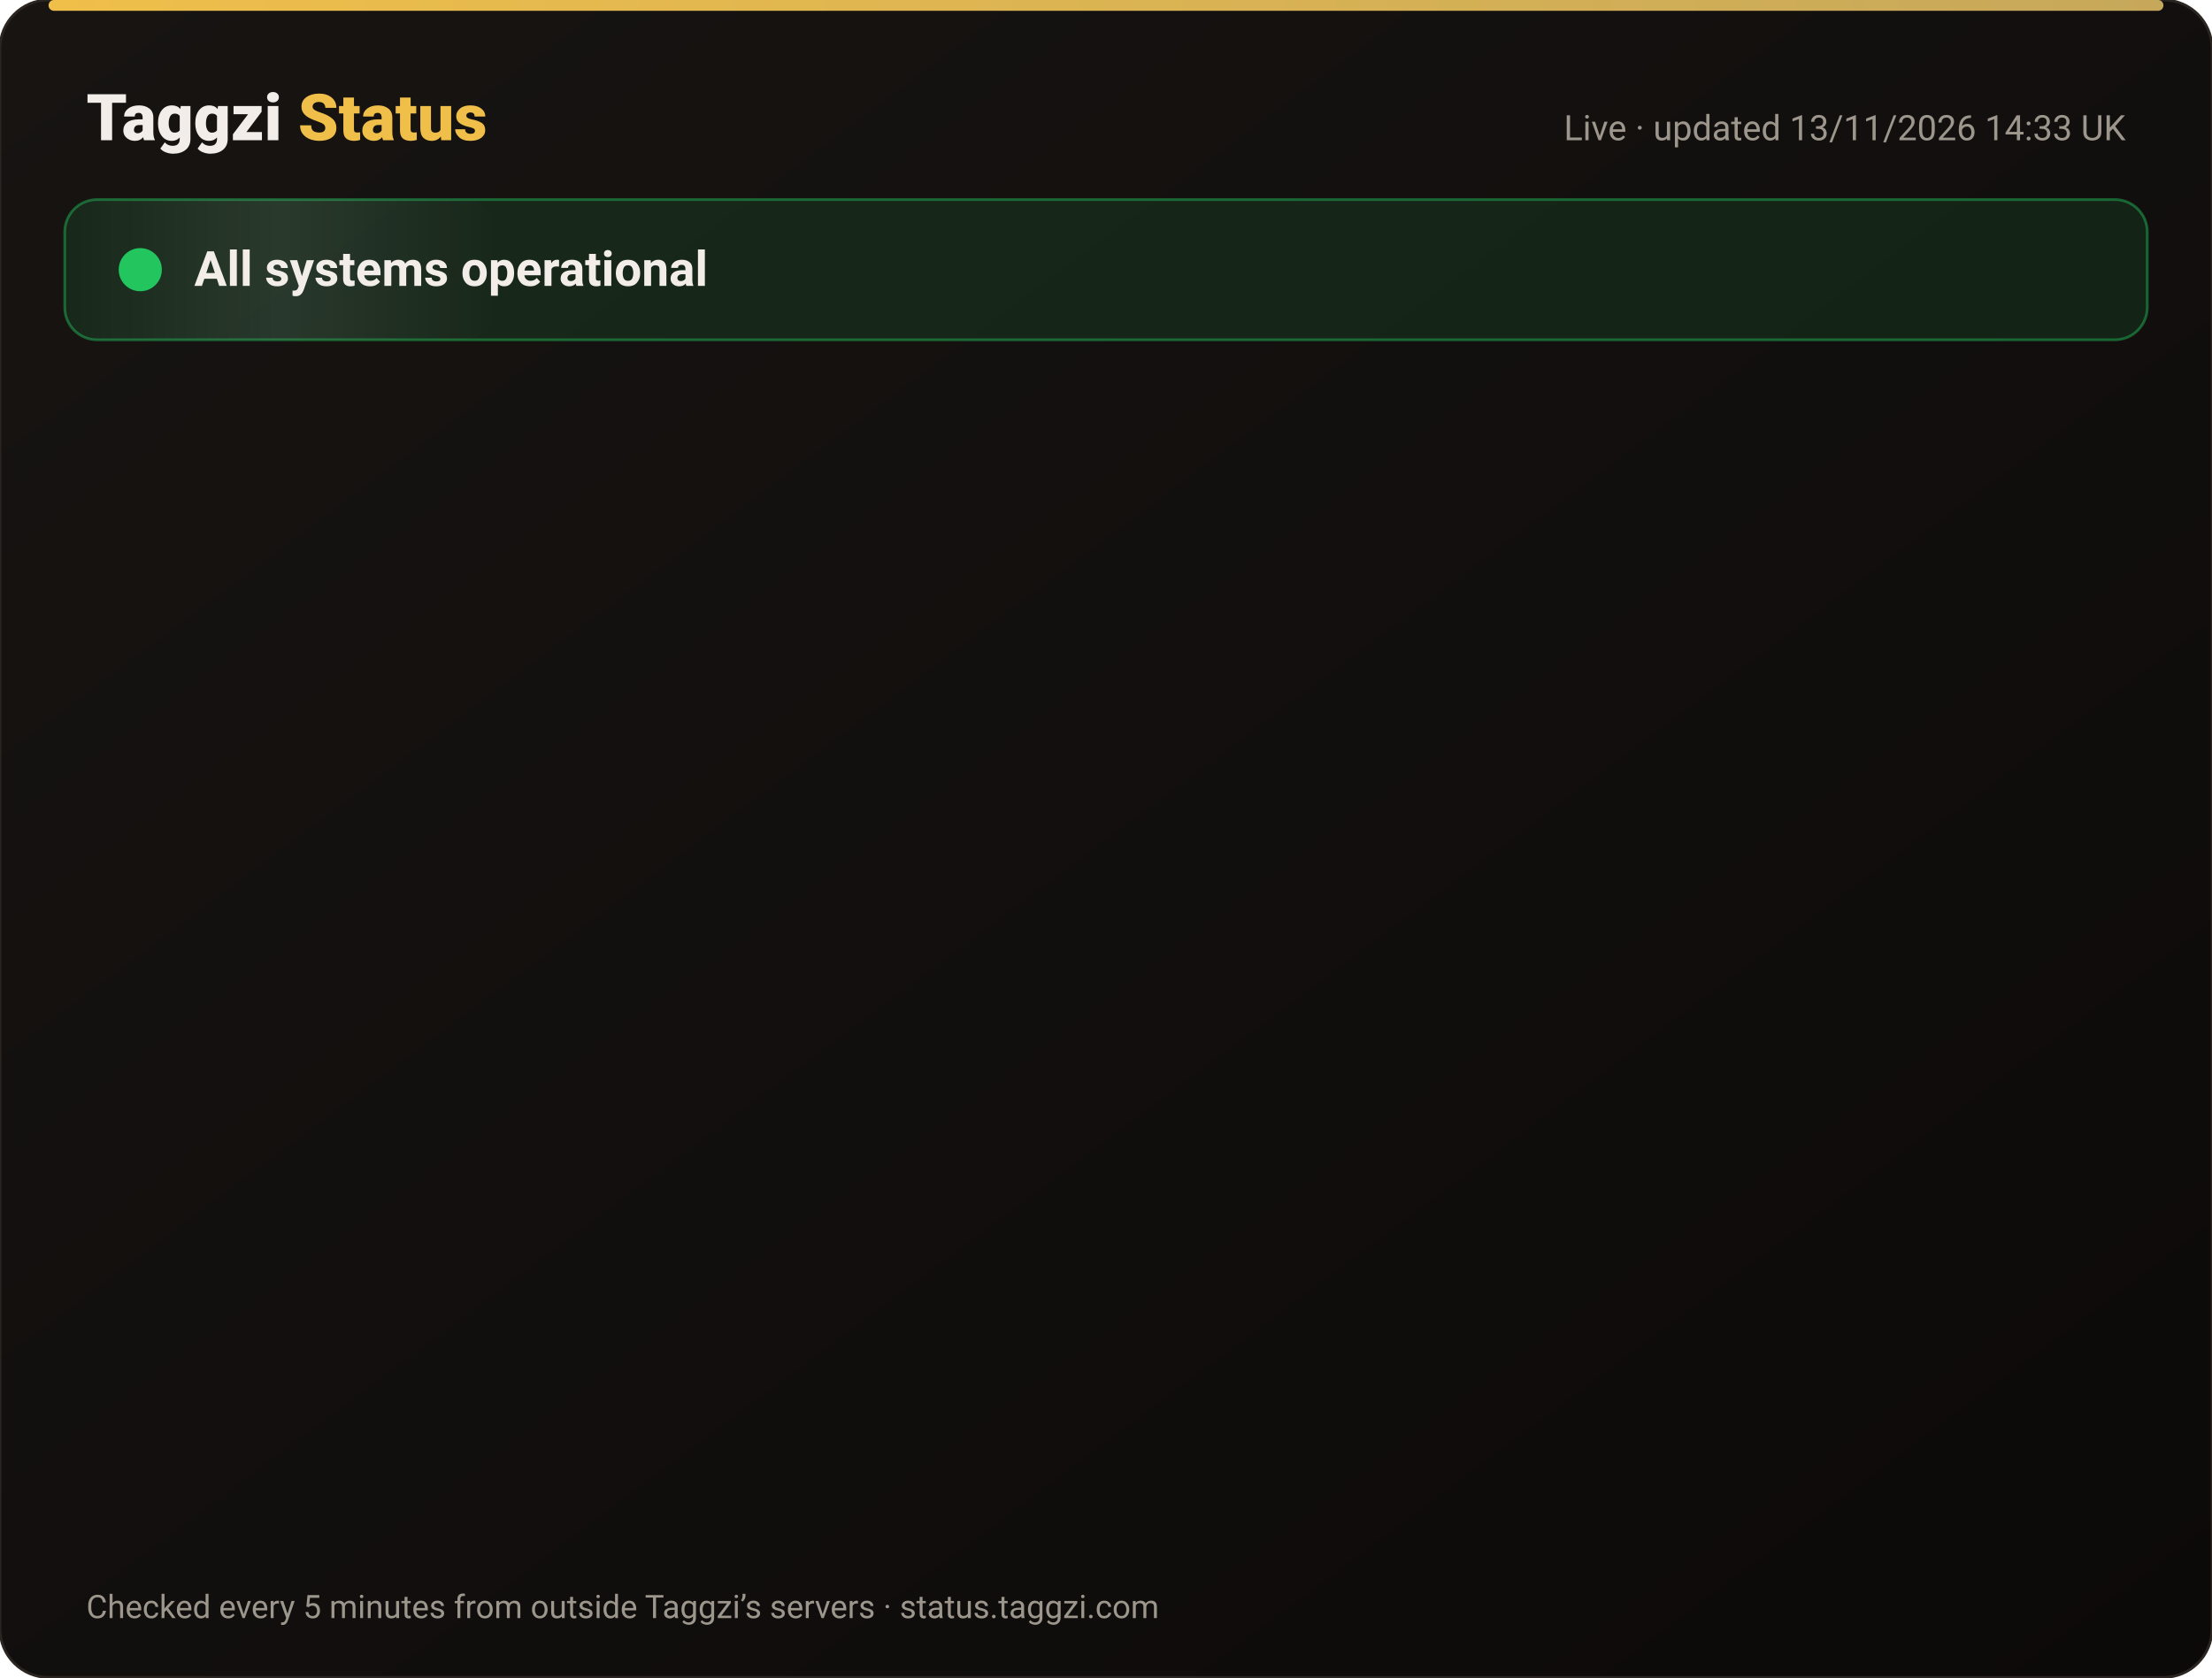
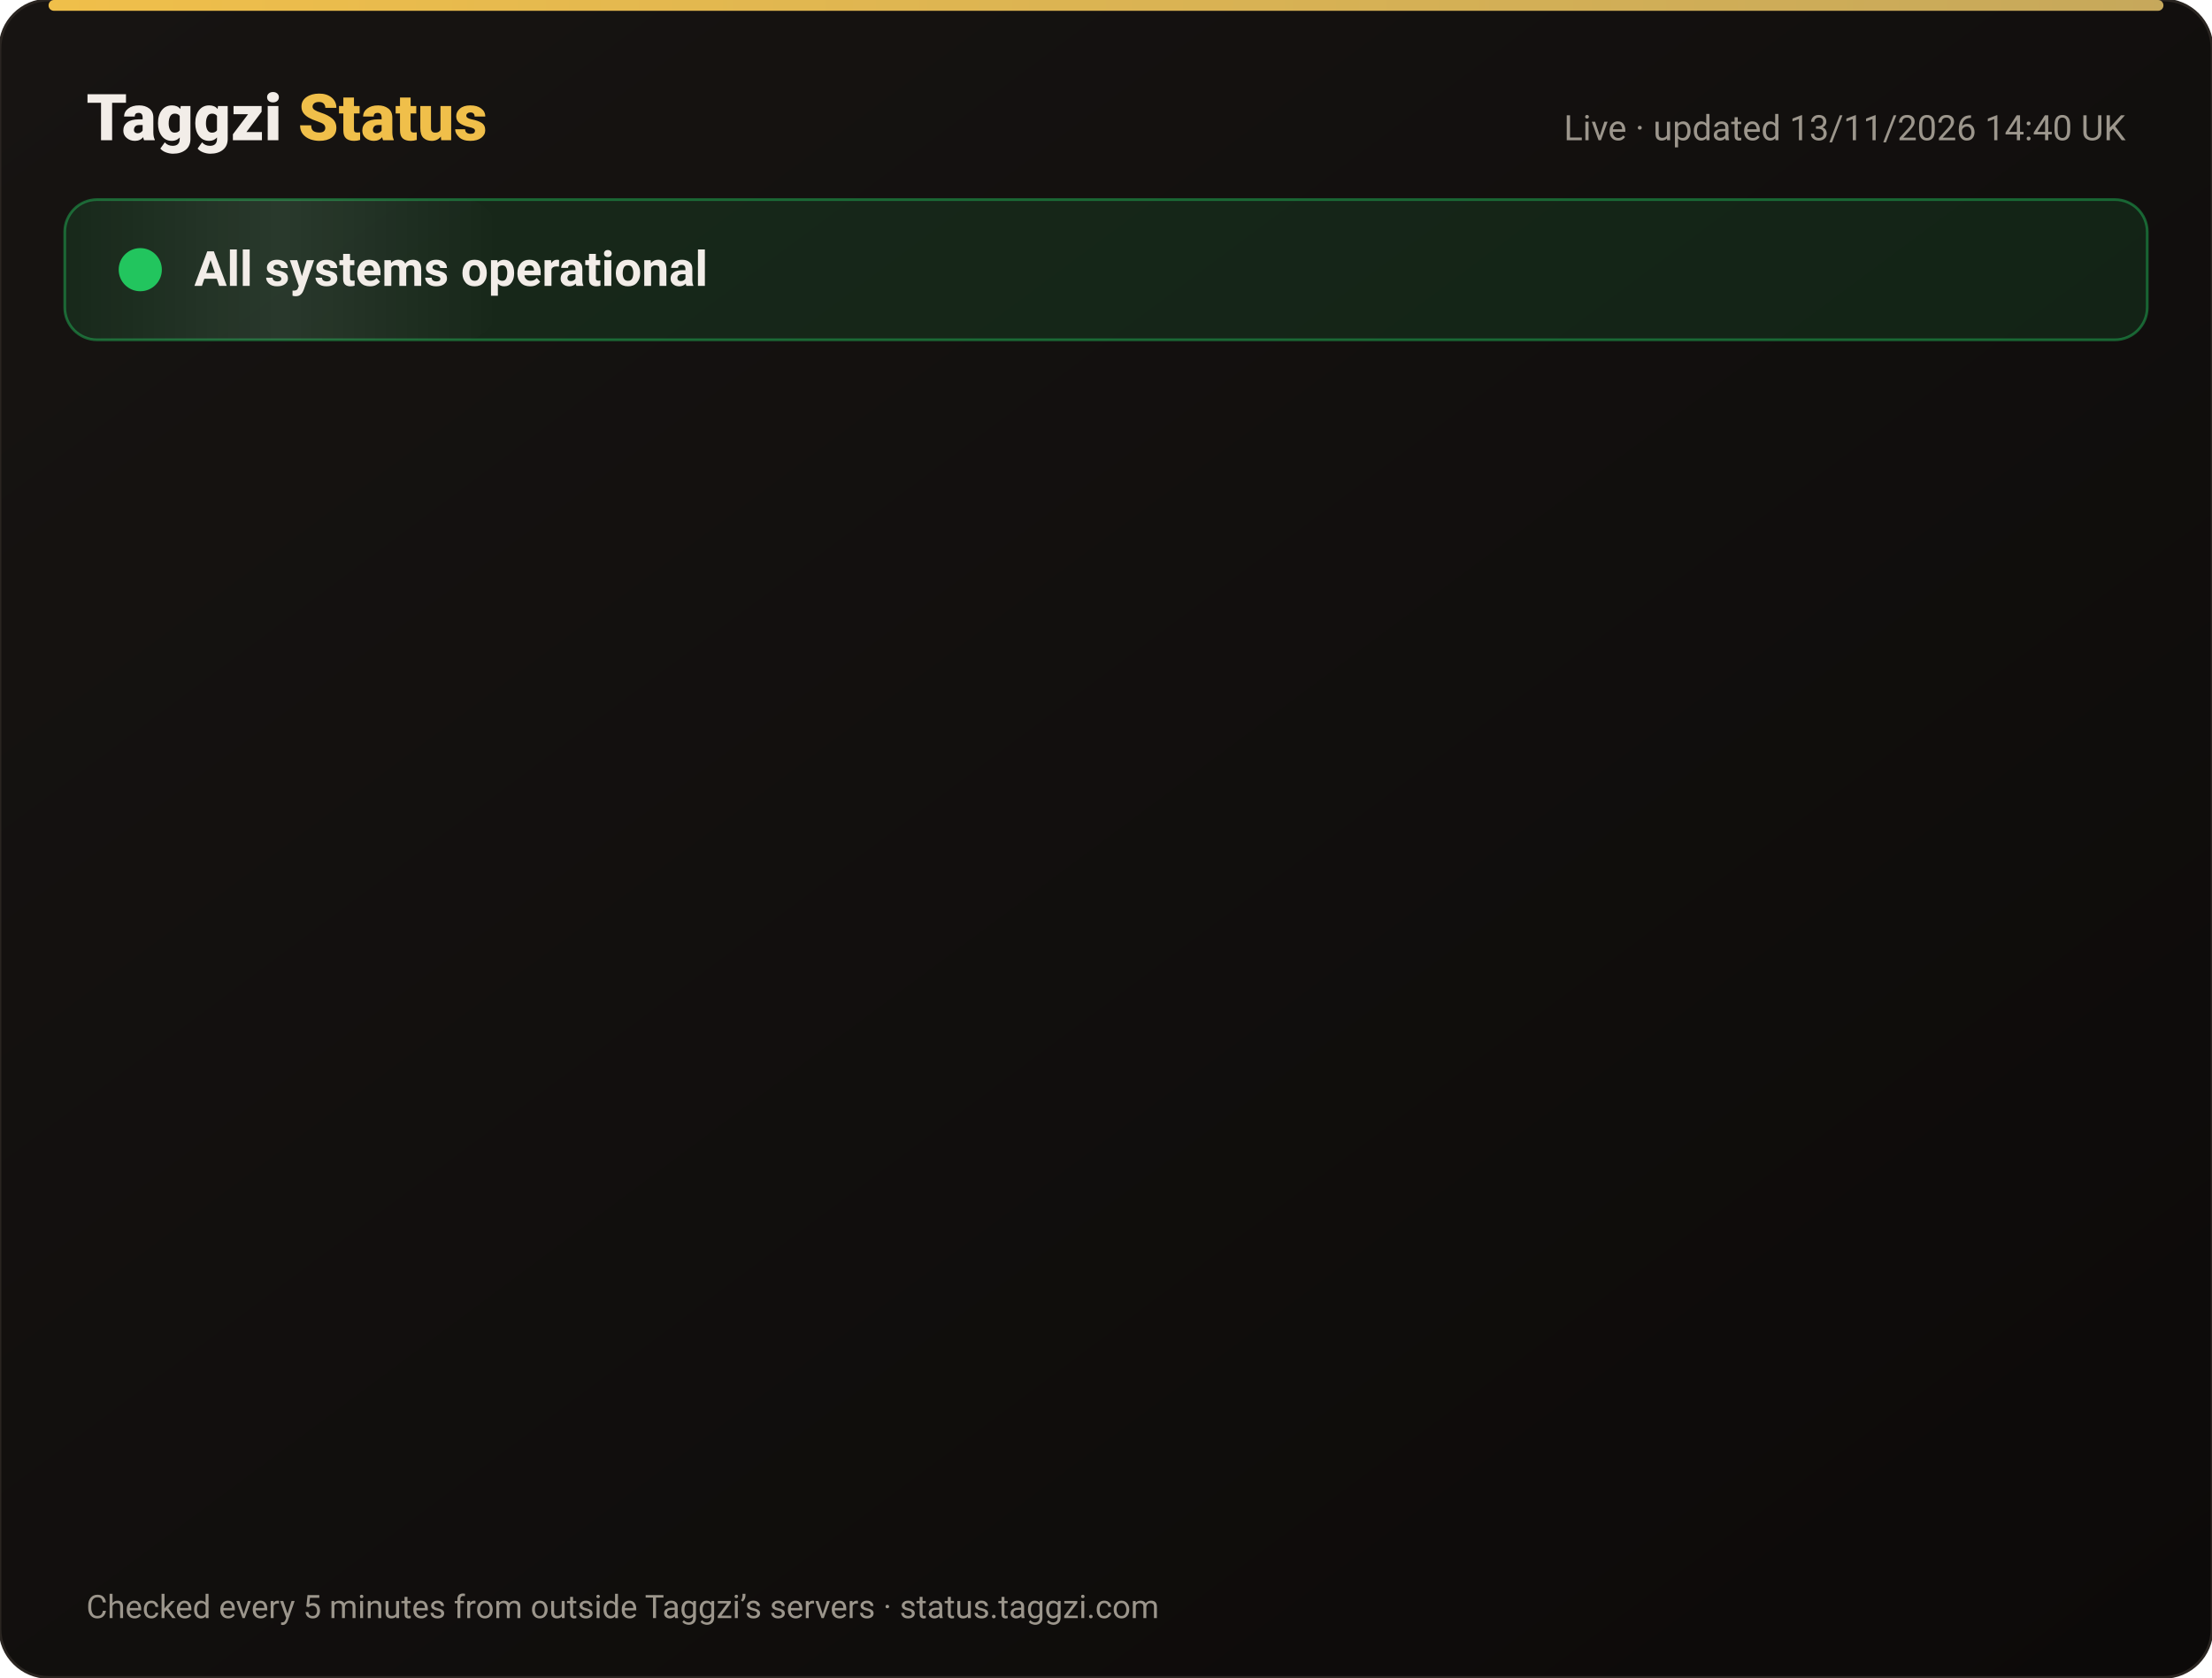
<svg xmlns="http://www.w3.org/2000/svg" width="820" height="622" viewBox="0 0 820 622" font-family="-apple-system,Segoe UI,Roboto,Helvetica,Arial,sans-serif">
  <defs>
    <linearGradient id="bg" x1="0" y1="0" x2="1" y2="1">
      <stop offset="0" stop-color="#171412" />
      <stop offset="1" stop-color="#0C0A09" />
    </linearGradient>
    <linearGradient id="gold" x1="0" x2="1">
      <stop offset="0" stop-color="#F0BF4A" />
      <stop offset="1" stop-color="#c6a85b" />
    </linearGradient>
    <linearGradient id="shine" x1="0" x2="1">
      <stop offset="0" stop-color="#fff" stop-opacity="0" />
      <stop offset=".5" stop-color="#fff" stop-opacity=".08" />
      <stop offset="1" stop-color="#fff" stop-opacity="0" />
    </linearGradient>
  </defs>
  <rect width="820" height="622" rx="18" fill="url(#bg)" stroke="#2a2521" />
  <rect x="18" y="0" width="784" height="4" rx="2" fill="url(#gold)" />
  <text x="32" y="52" font-size="24" font-weight="800" fill="#F2EDE8">Taggzi <tspan fill="#F0BF4A">Status</tspan>
  </text>
-   <text x="788" y="52" font-size="13" fill="#9C968C" text-anchor="end">Live · updated 13/11/2026 14:33 UK</text>
+   <text x="788" y="52" font-size="13" fill="#9C968C" text-anchor="end">Live · updated 13/11/2026 14:40 UK</text>
  <rect x="24" y="74" width="772" height="52" rx="12" fill="#22c55e" fill-opacity=".12" stroke="#22c55e" stroke-opacity=".45" />
  <rect x="24" y="74" width="160" height="52" rx="12" fill="url(#shine)">
    <animate attributeName="x" from="-160" to="820" dur="4s" repeatCount="indefinite" />
  </rect>
  <circle cx="52" cy="100" r="7" fill="#22c55e" />
  <circle cx="52" cy="100" r="7" fill="none" stroke="#22c55e" stroke-width="2">
    <animate attributeName="r" values="7;15;7" dur="2s" repeatCount="indefinite" />
    <animate attributeName="opacity" values=".9;0;.9" dur="2s" repeatCount="indefinite" />
  </circle>
  <text x="72" y="106" font-size="18" font-weight="700" fill="#F2EDE8">All systems operational</text>
  <g opacity="0">
    <animate attributeName="opacity" from="0" to="1" begin="0.00s" dur=".6s" fill="freeze" />
    <line x1="32" y1="188" x2="788" y2="188" stroke="#2a2521" />
    <circle cx="44" cy="166" r="6" fill="#22c55e">
      <animate attributeName="opacity" values="1;.45;1" dur="2.4s" begin="0.00s" repeatCount="indefinite" />
    </circle>
    <text x="62" y="171" font-size="15" font-weight="650" fill="#F2EDE8">Website</text>
    <text x="630" y="171" font-size="13" fill="#9C968C" text-anchor="end">99.97% uptime</text>
    <rect x="648" y="154" width="140" height="24" rx="12" fill="#22c55e" fill-opacity=".14" stroke="#22c55e" stroke-opacity=".5" />
    <text x="718" y="171" font-size="12" font-weight="700" fill="#22c55e" text-anchor="middle">Operational</text>
  </g>
  <g opacity="0">
    <animate attributeName="opacity" from="0" to="1" begin="0.15s" dur=".6s" fill="freeze" />
    <line x1="32" y1="234" x2="788" y2="234" stroke="#2a2521" />
    <circle cx="44" cy="212" r="6" fill="#22c55e">
      <animate attributeName="opacity" values="1;.45;1" dur="2.4s" begin="0.15s" repeatCount="indefinite" />
    </circle>
    <text x="62" y="217" font-size="15" font-weight="650" fill="#F2EDE8">Tag scans</text>
    <text x="630" y="217" font-size="13" fill="#9C968C" text-anchor="end">99.97% uptime</text>
    <rect x="648" y="200" width="140" height="24" rx="12" fill="#22c55e" fill-opacity=".14" stroke="#22c55e" stroke-opacity=".5" />
    <text x="718" y="217" font-size="12" font-weight="700" fill="#22c55e" text-anchor="middle">Operational</text>
  </g>
  <g opacity="0">
    <animate attributeName="opacity" from="0" to="1" begin="0.30s" dur=".6s" fill="freeze" />
    <line x1="32" y1="280" x2="788" y2="280" stroke="#2a2521" />
    <circle cx="44" cy="258" r="6" fill="#22c55e">
      <animate attributeName="opacity" values="1;.45;1" dur="2.4s" begin="0.30s" repeatCount="indefinite" />
    </circle>
    <text x="62" y="263" font-size="15" font-weight="650" fill="#F2EDE8">Manual tag lookup</text>
    <text x="630" y="263" font-size="13" fill="#9C968C" text-anchor="end">99.97% uptime</text>
    <rect x="648" y="246" width="140" height="24" rx="12" fill="#22c55e" fill-opacity=".14" stroke="#22c55e" stroke-opacity=".5" />
    <text x="718" y="263" font-size="12" font-weight="700" fill="#22c55e" text-anchor="middle">Operational</text>
  </g>
  <g opacity="0">
    <animate attributeName="opacity" from="0" to="1" begin="0.45s" dur=".6s" fill="freeze" />
    <line x1="32" y1="326" x2="788" y2="326" stroke="#2a2521" />
    <circle cx="44" cy="304" r="6" fill="#22c55e">
      <animate attributeName="opacity" values="1;.45;1" dur="2.4s" begin="0.45s" repeatCount="indefinite" />
    </circle>
    <text x="62" y="309" font-size="15" font-weight="650" fill="#F2EDE8">App &amp; login</text>
    <text x="630" y="309" font-size="13" fill="#9C968C" text-anchor="end">99.97% uptime</text>
    <rect x="648" y="292" width="140" height="24" rx="12" fill="#22c55e" fill-opacity=".14" stroke="#22c55e" stroke-opacity=".5" />
    <text x="718" y="309" font-size="12" font-weight="700" fill="#22c55e" text-anchor="middle">Operational</text>
  </g>
  <g opacity="0">
    <animate attributeName="opacity" from="0" to="1" begin="0.60s" dur=".6s" fill="freeze" />
    <line x1="32" y1="372" x2="788" y2="372" stroke="#2a2521" />
    <circle cx="44" cy="350" r="6" fill="#22c55e">
      <animate attributeName="opacity" values="1;.45;1" dur="2.4s" begin="0.60s" repeatCount="indefinite" />
    </circle>
    <text x="62" y="355" font-size="15" font-weight="650" fill="#F2EDE8">Community alerts</text>
    <text x="630" y="355" font-size="13" fill="#9C968C" text-anchor="end">99.97% uptime</text>
    <rect x="648" y="338" width="140" height="24" rx="12" fill="#22c55e" fill-opacity=".14" stroke="#22c55e" stroke-opacity=".5" />
    <text x="718" y="355" font-size="12" font-weight="700" fill="#22c55e" text-anchor="middle">Operational</text>
  </g>
  <g opacity="0">
    <animate attributeName="opacity" from="0" to="1" begin="0.75s" dur=".6s" fill="freeze" />
    <line x1="32" y1="418" x2="788" y2="418" stroke="#2a2521" />
    <circle cx="44" cy="396" r="6" fill="#22c55e">
      <animate attributeName="opacity" values="1;.45;1" dur="2.4s" begin="0.75s" repeatCount="indefinite" />
    </circle>
    <text x="62" y="401" font-size="15" font-weight="650" fill="#F2EDE8">Private calling</text>
    <text x="630" y="401" font-size="13" fill="#9C968C" text-anchor="end">99.97% uptime</text>
    <rect x="648" y="384" width="140" height="24" rx="12" fill="#22c55e" fill-opacity=".14" stroke="#22c55e" stroke-opacity=".5" />
    <text x="718" y="401" font-size="12" font-weight="700" fill="#22c55e" text-anchor="middle">Operational</text>
  </g>
  <g opacity="0">
    <animate attributeName="opacity" from="0" to="1" begin="0.90s" dur=".6s" fill="freeze" />
    <line x1="32" y1="464" x2="788" y2="464" stroke="#2a2521" />
    <circle cx="44" cy="442" r="6" fill="#22c55e">
      <animate attributeName="opacity" values="1;.45;1" dur="2.4s" begin="0.90s" repeatCount="indefinite" />
    </circle>
    <text x="62" y="447" font-size="15" font-weight="650" fill="#F2EDE8">Payments</text>
    <text x="630" y="447" font-size="13" fill="#9C968C" text-anchor="end">99.96% uptime</text>
    <rect x="648" y="430" width="140" height="24" rx="12" fill="#22c55e" fill-opacity=".14" stroke="#22c55e" stroke-opacity=".5" />
    <text x="718" y="447" font-size="12" font-weight="700" fill="#22c55e" text-anchor="middle">Operational</text>
  </g>
  <g opacity="0">
    <animate attributeName="opacity" from="0" to="1" begin="1.05s" dur=".6s" fill="freeze" />
    <line x1="32" y1="510" x2="788" y2="510" stroke="#2a2521" />
    <circle cx="44" cy="488" r="6" fill="#22c55e">
      <animate attributeName="opacity" values="1;.45;1" dur="2.4s" begin="1.05s" repeatCount="indefinite" />
    </circle>
    <text x="62" y="493" font-size="15" font-weight="650" fill="#F2EDE8">Email &amp; support</text>
    <text x="630" y="493" font-size="13" fill="#9C968C" text-anchor="end">99.97% uptime</text>
    <rect x="648" y="476" width="140" height="24" rx="12" fill="#22c55e" fill-opacity=".14" stroke="#22c55e" stroke-opacity=".5" />
    <text x="718" y="493" font-size="12" font-weight="700" fill="#22c55e" text-anchor="middle">Operational</text>
  </g>
  <g opacity="0">
    <animate attributeName="opacity" from="0" to="1" begin="1.20s" dur=".6s" fill="freeze" />
    <line x1="32" y1="556" x2="788" y2="556" stroke="#2a2521" />
    <circle cx="44" cy="534" r="6" fill="#22c55e">
      <animate attributeName="opacity" values="1;.45;1" dur="2.4s" begin="1.20s" repeatCount="indefinite" />
    </circle>
    <text x="62" y="539" font-size="15" font-weight="650" fill="#F2EDE8">Secure connection (SSL)</text>
    <text x="630" y="539" font-size="13" fill="#9C968C" text-anchor="end">100.00% uptime</text>
    <rect x="648" y="522" width="140" height="24" rx="12" fill="#22c55e" fill-opacity=".14" stroke="#22c55e" stroke-opacity=".5" />
    <text x="718" y="539" font-size="12" font-weight="700" fill="#22c55e" text-anchor="middle">Operational</text>
  </g>
  <text x="32" y="600" font-size="12" fill="#9C968C">Checked every 5 minutes from outside Taggzi’s servers · status.taggzi.com</text>
</svg>
